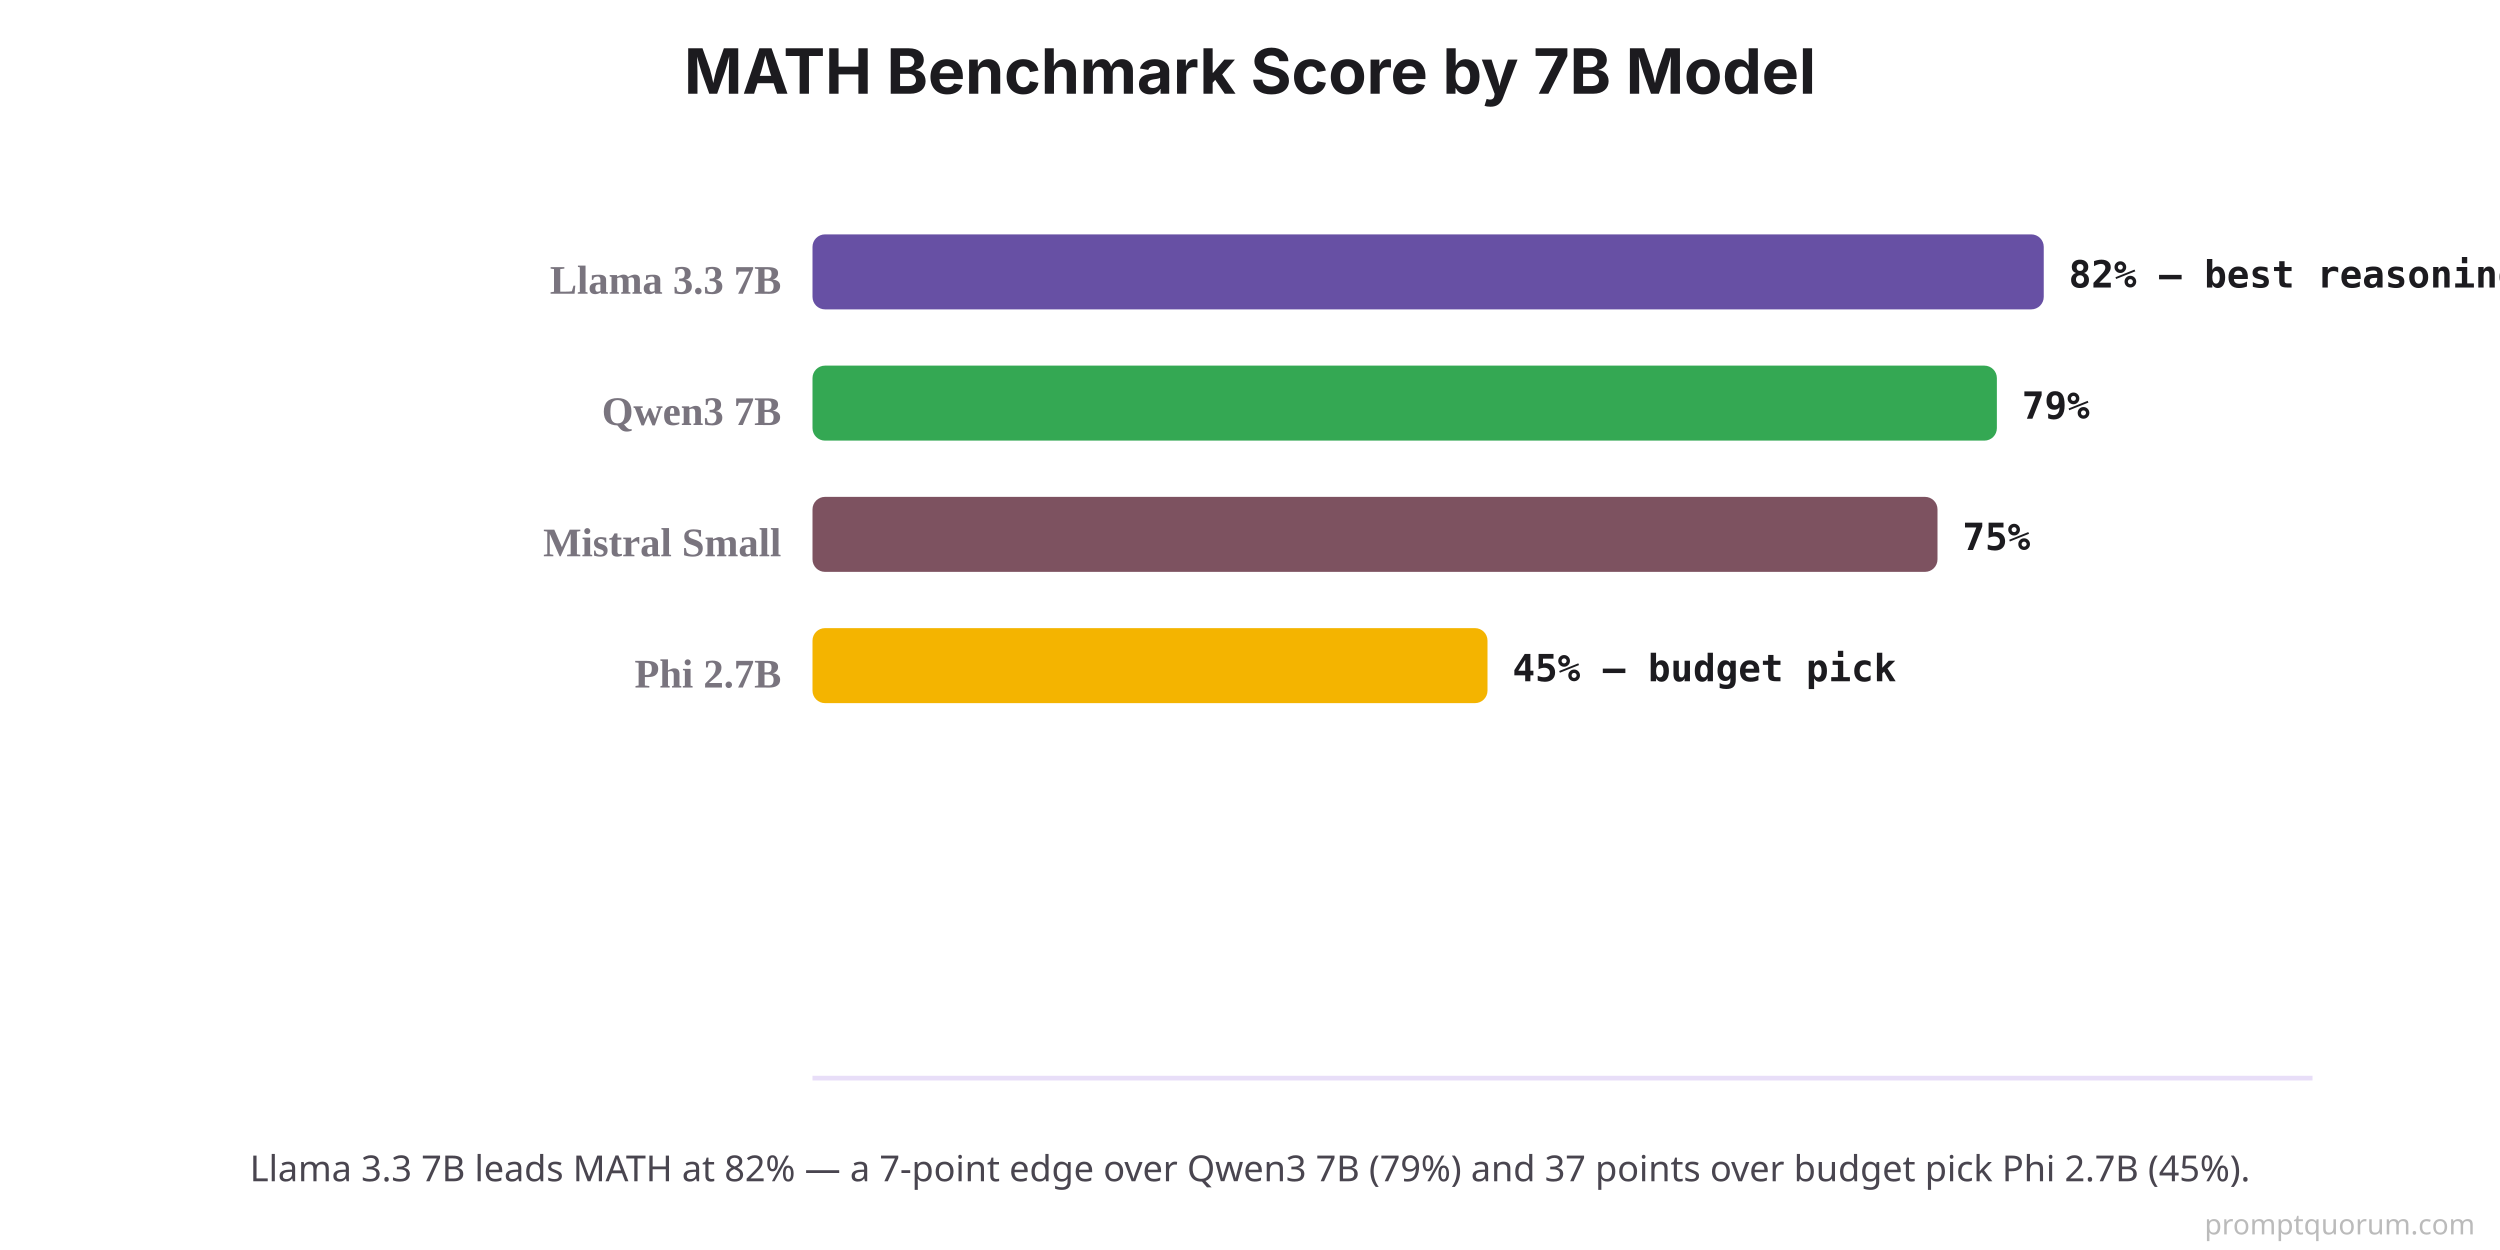
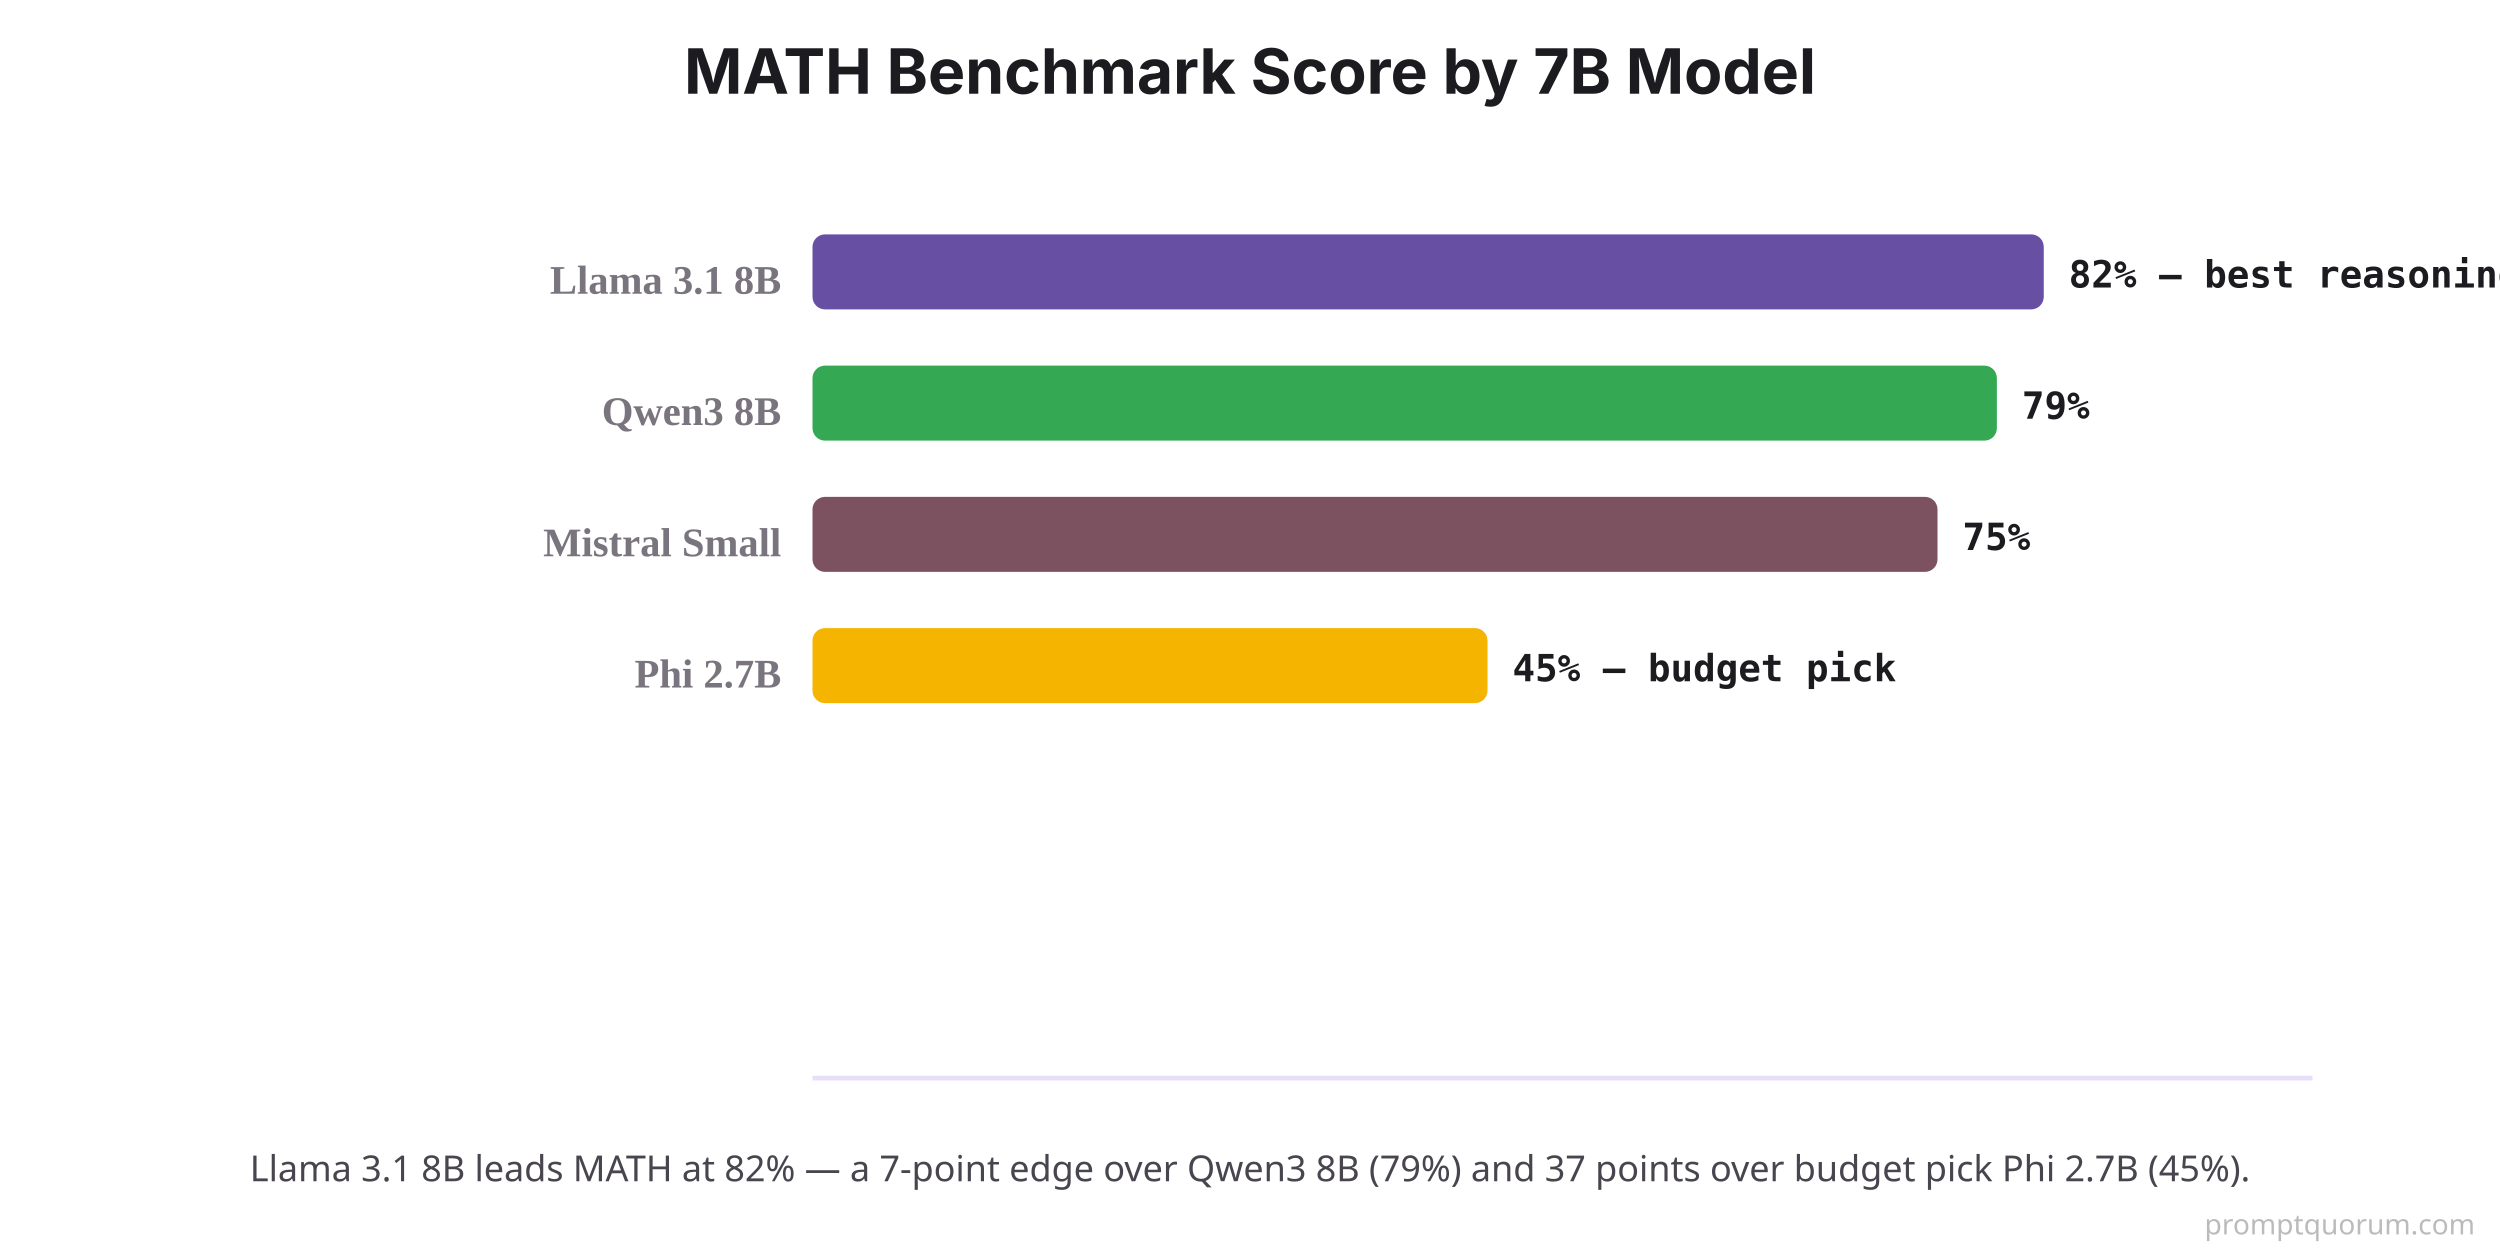
<svg xmlns="http://www.w3.org/2000/svg" viewBox="0 0 800 400">
  <rect width="800" height="400" fill="#FFFFFF" />
  <text x="400" y="30" font-family="system-ui, -apple-system, sans-serif" font-size="20" font-weight="700" fill="#1C1B1F" text-anchor="middle">MATH Benchmark Score by 7B Model</text>
  <line x1="260" y1="345" x2="740" y2="345" stroke="#E8DEF8" stroke-width="1.5" />
-   <text x="250" y="94" font-size="13" font-weight="700" fill="#79747E" text-anchor="end">Llama 3.3 7B</text>
+   <text x="250" y="94" font-size="13" font-weight="700" fill="#79747E" text-anchor="end">Llama 3.1 8B</text>
  <rect x="260" y="75" width="394" height="24" fill="#6750A4" rx="4" />
  <text x="662" y="92" font-family="'SF Mono', Monaco, monospace" font-size="12" font-weight="700" fill="#1C1B1F">82% — best reasoning</text>
-   <text x="250" y="136" font-size="13" font-weight="700" fill="#79747E" text-anchor="end">Qwen3 7B</text>
+   <text x="250" y="136" font-size="13" font-weight="700" fill="#79747E" text-anchor="end">Qwen3 8B</text>
  <rect x="260" y="117" width="379" height="24" fill="#34A853" rx="4" />
  <text x="647" y="134" font-family="'SF Mono', Monaco, monospace" font-size="12" font-weight="700" fill="#1C1B1F">79%</text>
  <text x="250" y="178" font-size="13" font-weight="700" fill="#79747E" text-anchor="end">Mistral Small</text>
  <rect x="260" y="159" width="360" height="24" fill="#7D5260" rx="4" />
  <text x="628" y="176" font-family="'SF Mono', Monaco, monospace" font-size="12" font-weight="700" fill="#1C1B1F">75%</text>
  <text x="250" y="220" font-size="13" font-weight="700" fill="#79747E" text-anchor="end">Phi 2.7B</text>
  <rect x="260" y="201" width="216" height="24" fill="#F4B400" rx="4" />
  <text x="484" y="218" font-family="'SF Mono', Monaco, monospace" font-size="12" font-weight="700" fill="#1C1B1F">45% — budget pick</text>
-   <text x="400" y="378" font-family="system-ui, sans-serif" font-size="11.5" fill="#49454F" text-anchor="middle">Llama 3.3 7B leads MATH at 82% — a 7-point edge over Qwen3 7B (79%) and 37 points over budget pick Phi 2.7B (45%).</text>
+   <text x="400" y="378" font-family="system-ui, sans-serif" font-size="11.5" fill="#49454F" text-anchor="middle">Llama 3.1 8B leads MATH at 82% — a 7-point edge over Qwen3 8B (79%) and 37 points over budget pick Phi 2.7B (45%).</text>
  <text x="792" y="395" font-family="system-ui,sans-serif" font-size="9" fill="#BBBBBB" text-anchor="end">promptquorum.com</text>
</svg>
